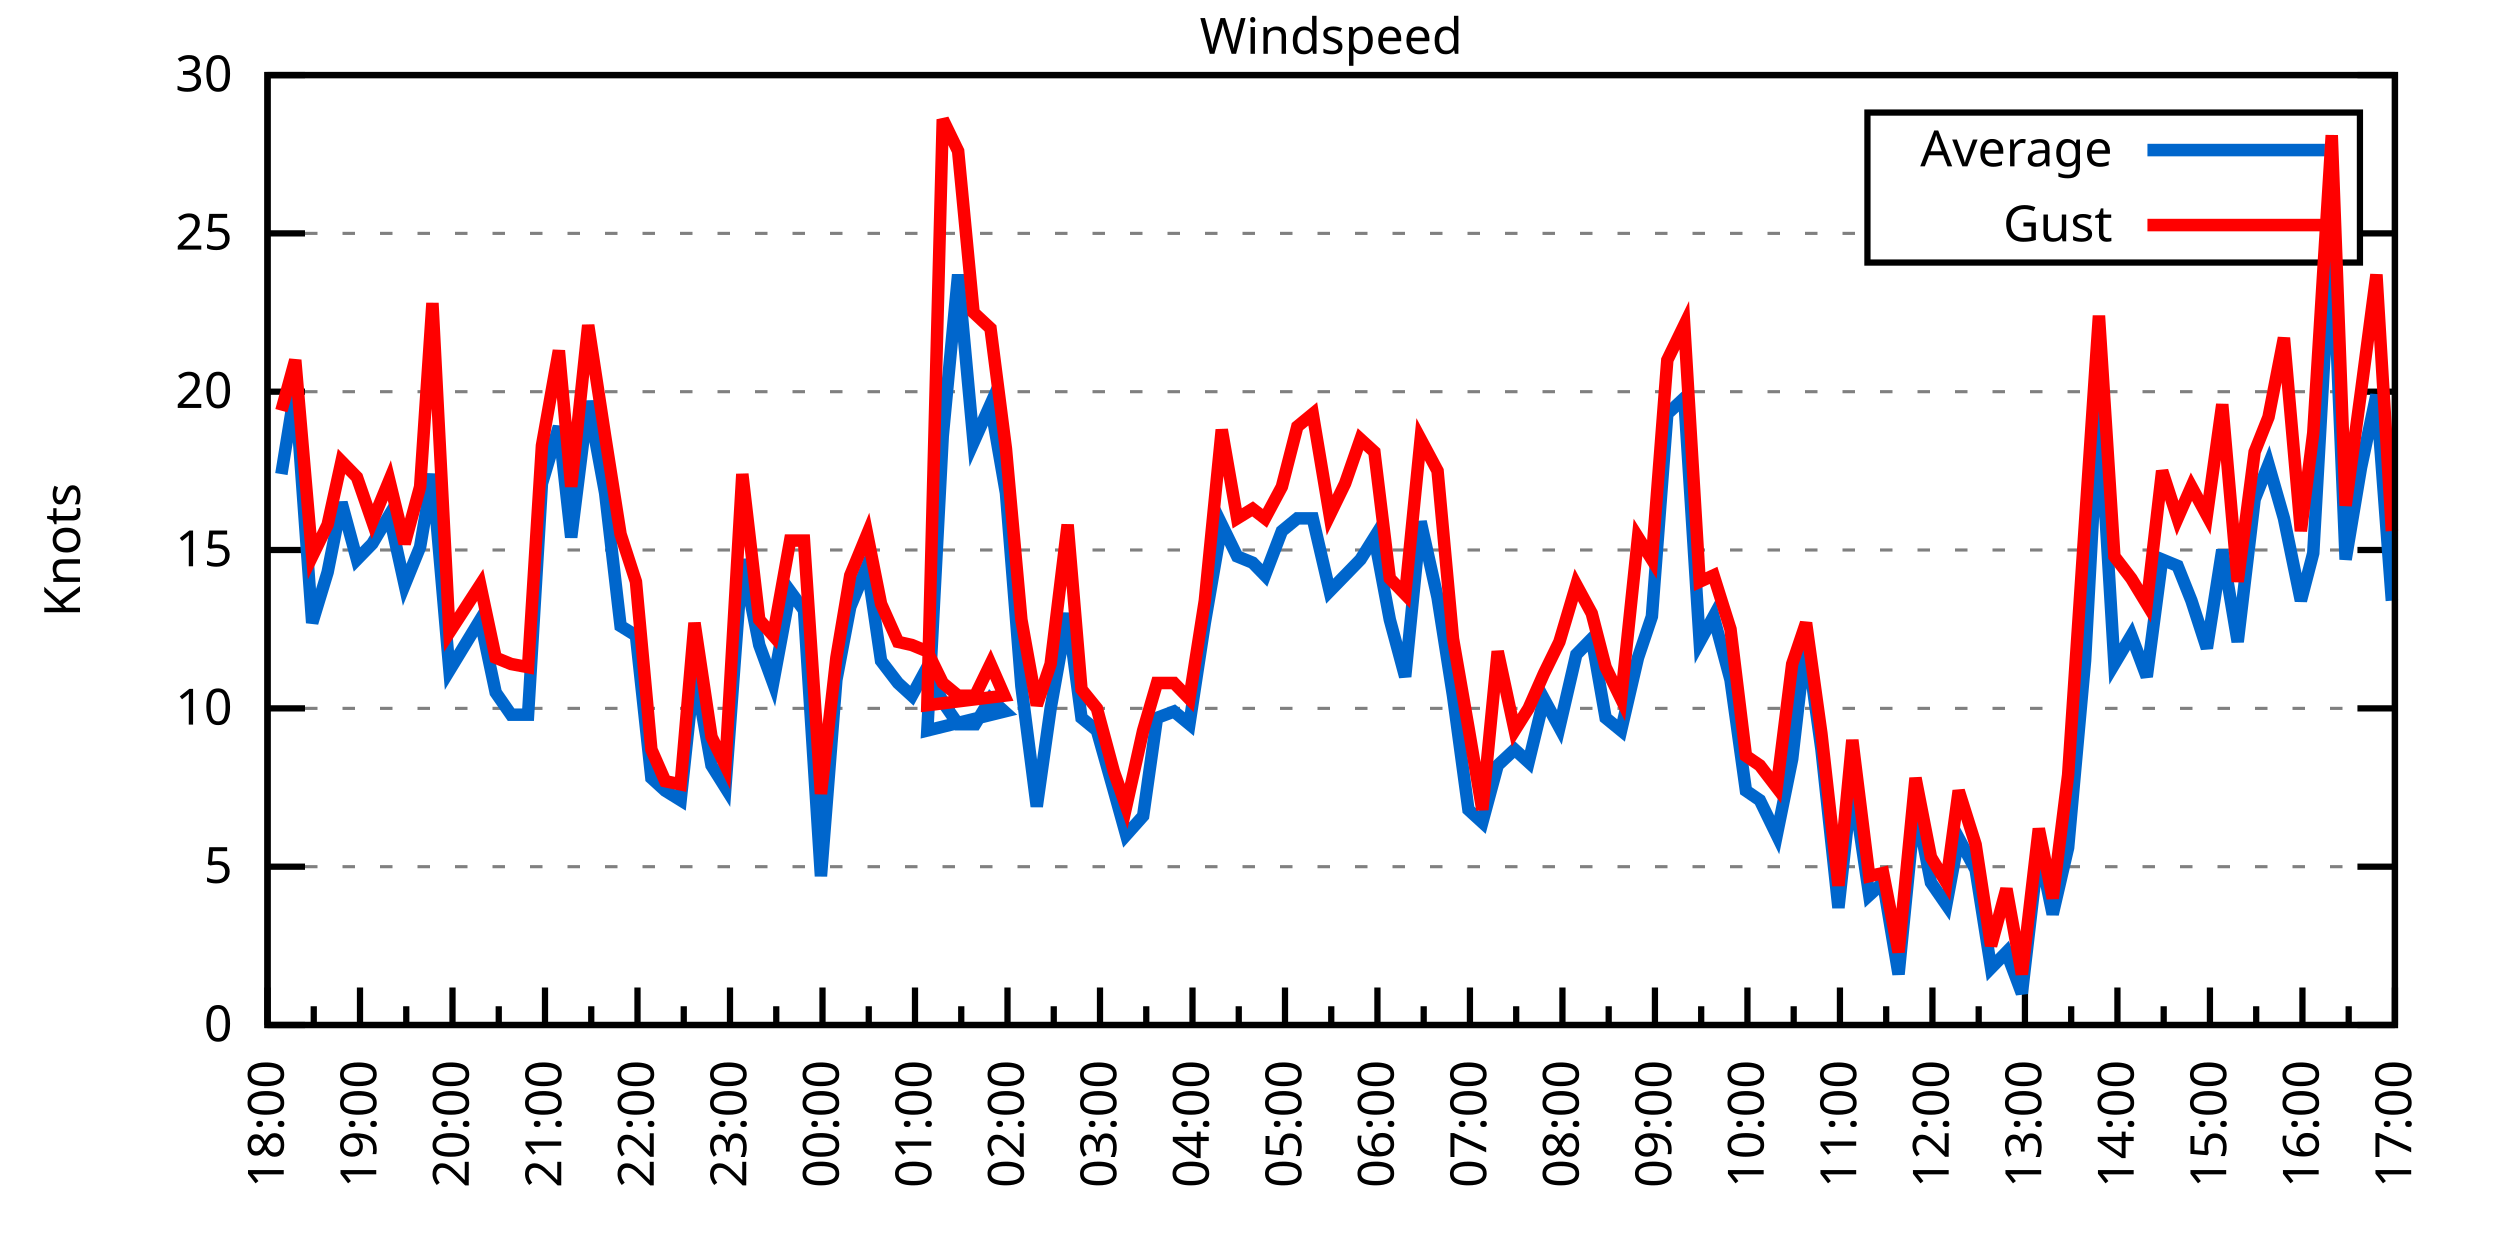
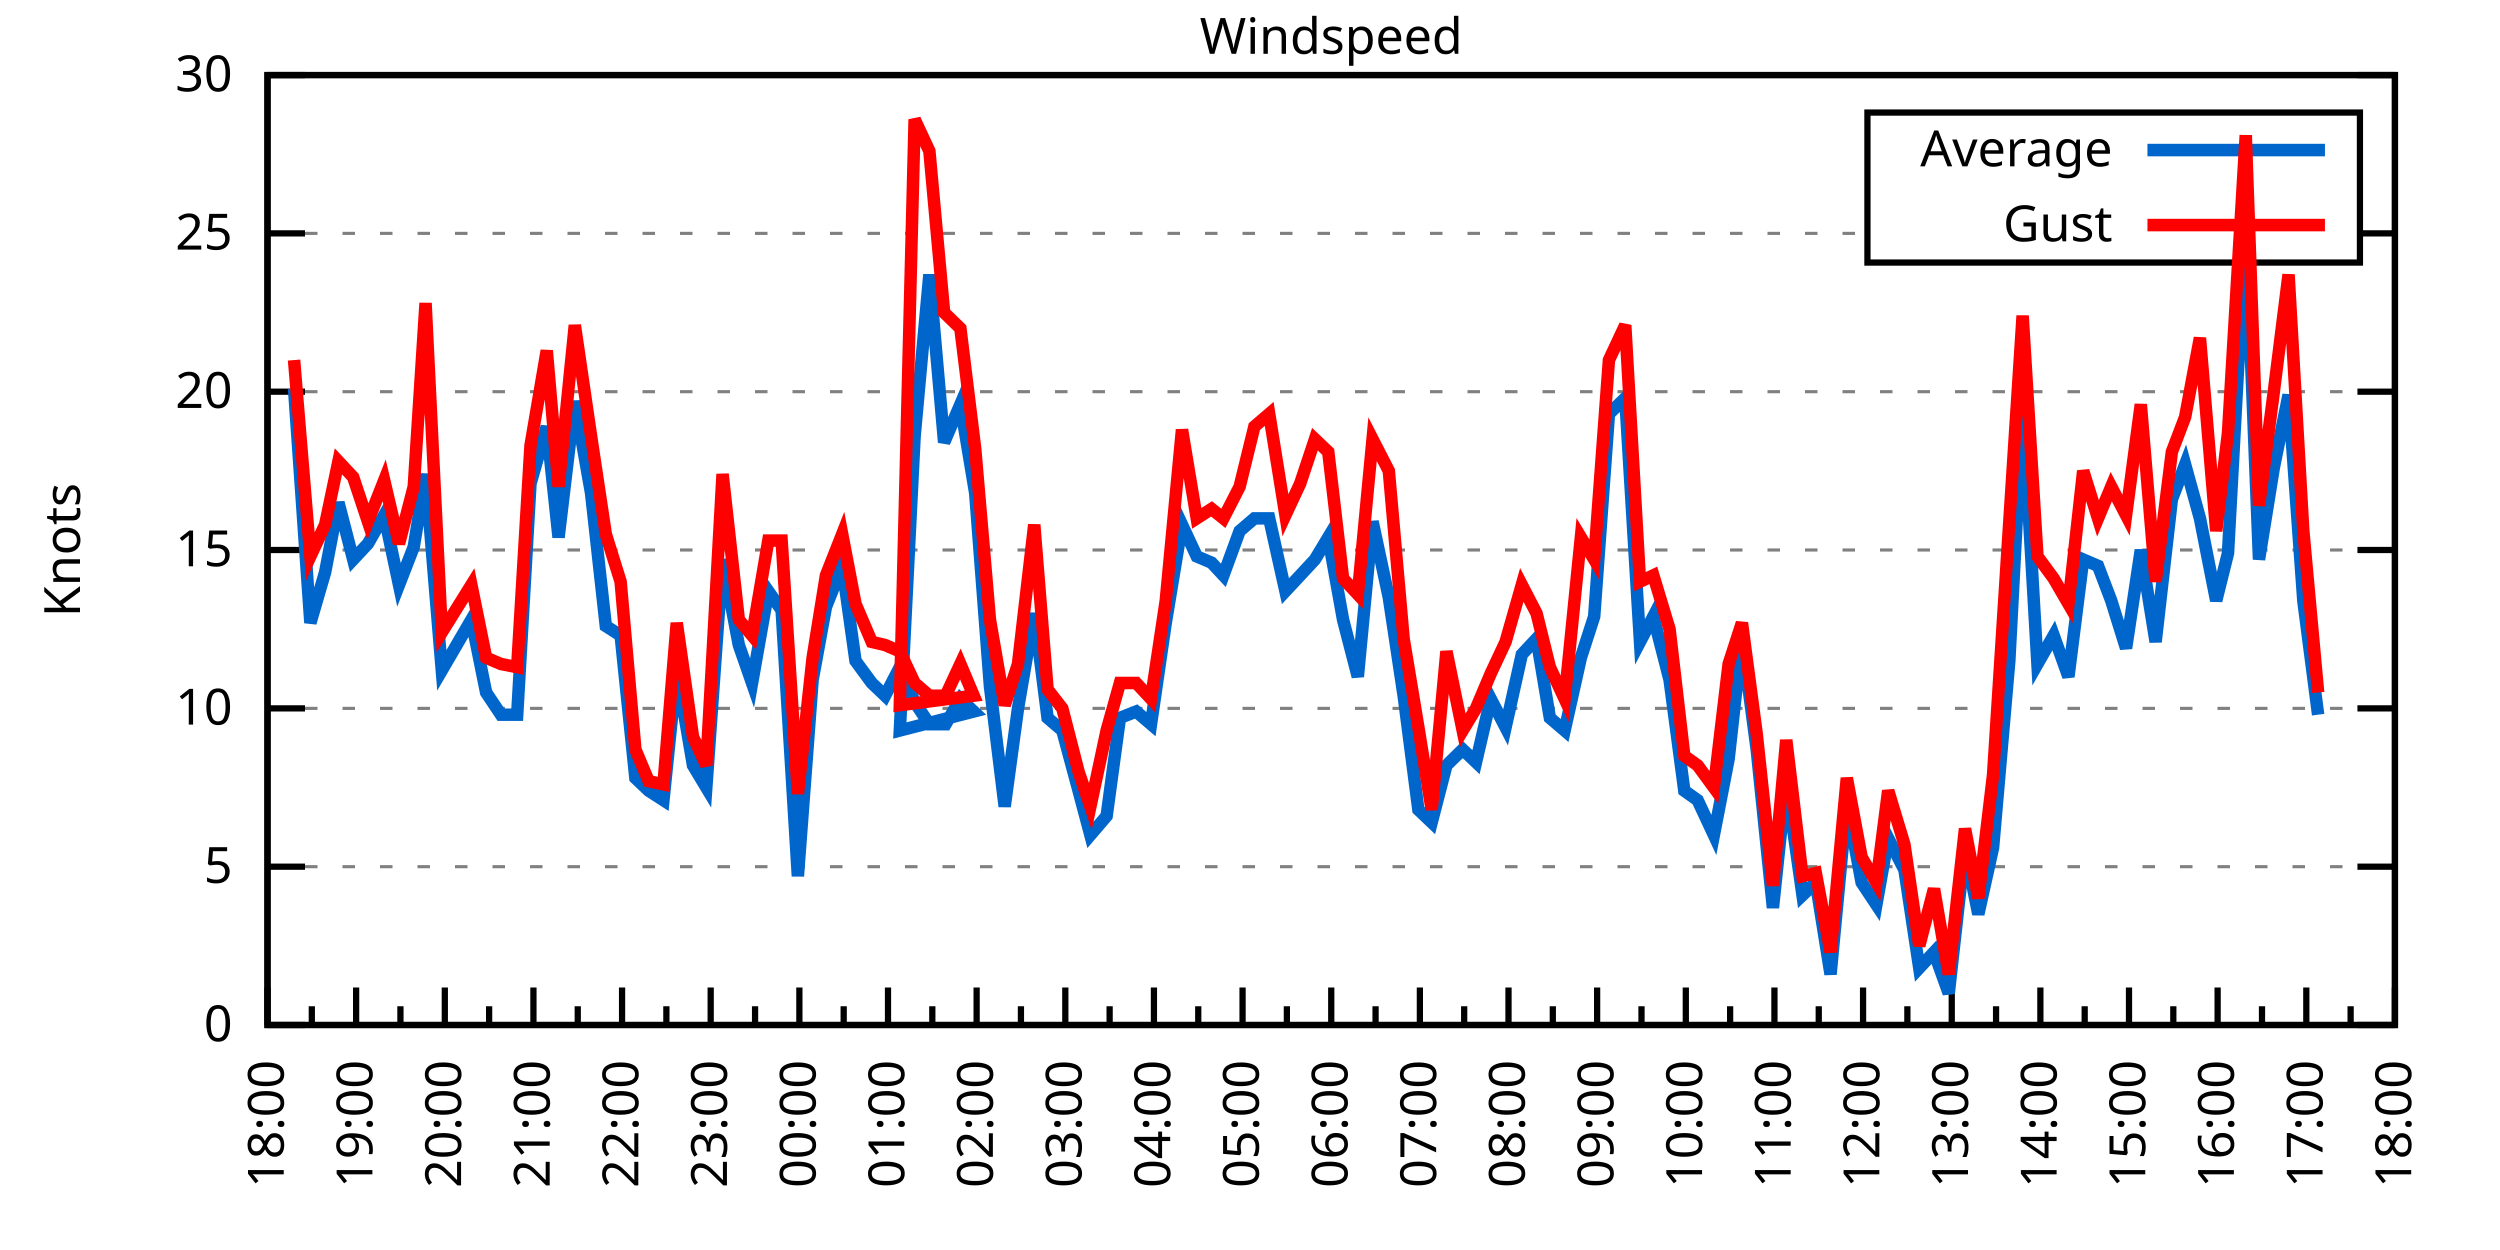
<svg xmlns="http://www.w3.org/2000/svg" xmlns:xlink="http://www.w3.org/1999/xlink" width="400" height="200" viewBox="0 0 400 200">
  <g id="gnuplot_canvas">
    <rect x="0" y="0" width="400" height="200" fill="none" />
    <defs>
      <circle id="gpDot" r="0.5" stroke-width="0.5" stroke="currentColor" />
      <path id="gpPt0" stroke-width="0.333" stroke="currentColor" d="M-1,0 h2 M0,-1 v2" />
      <path id="gpPt1" stroke-width="0.333" stroke="currentColor" d="M-1,-1 L1,1 M1,-1 L-1,1" />
      <path id="gpPt2" stroke-width="0.333" stroke="currentColor" d="M-1,0 L1,0 M0,-1 L0,1 M-1,-1 L1,1 M-1,1 L1,-1" />
      <rect id="gpPt3" stroke-width="0.333" stroke="currentColor" x="-1" y="-1" width="2" height="2" />
      <rect id="gpPt4" stroke-width="0.333" stroke="currentColor" fill="currentColor" x="-1" y="-1" width="2" height="2" />
      <circle id="gpPt5" stroke-width="0.333" stroke="currentColor" cx="0" cy="0" r="1" />
      <use xlink:href="#gpPt5" id="gpPt6" fill="currentColor" stroke="none" />
      <path id="gpPt7" stroke-width="0.333" stroke="currentColor" d="M0,-1.33 L-1.33,0.67 L1.33,0.67 z" />
      <use xlink:href="#gpPt7" id="gpPt8" fill="currentColor" stroke="none" />
      <use xlink:href="#gpPt7" id="gpPt9" stroke="currentColor" transform="rotate(180)" />
      <use xlink:href="#gpPt9" id="gpPt10" fill="currentColor" stroke="none" />
      <use xlink:href="#gpPt3" id="gpPt11" stroke="currentColor" transform="rotate(45)" />
      <use xlink:href="#gpPt11" id="gpPt12" fill="currentColor" stroke="none" />
      <path id="gpPt13" stroke-width="0.333" stroke="currentColor" d="M0,1.330 L1.265,0.411 L0.782,-1.067 L-0.782,-1.076 L-1.265,0.411 z" />
      <use xlink:href="#gpPt13" id="gpPt14" fill="currentColor" stroke="none" />
      <filter id="textbox" filterUnits="objectBoundingBox" x="0" y="0" height="1" width="1">
        <feFlood flood-color="white" flood-opacity="1" result="bgnd" />
        <feComposite in="SourceGraphic" in2="bgnd" operator="atop" />
      </filter>
      <filter id="greybox" filterUnits="objectBoundingBox" x="0" y="0" height="1" width="1">
        <feFlood flood-color="lightgrey" flood-opacity="1" result="grey" />
        <feComposite in="SourceGraphic" in2="grey" operator="atop" />
      </filter>
    </defs>
    <g fill="none" color="white" stroke="currentColor" stroke-width="1.00" stroke-linecap="butt" stroke-linejoin="miter">
</g>
    <g fill="none" color="black" stroke="currentColor" stroke-width="1.00" stroke-linecap="butt" stroke-linejoin="miter">
      <g stroke="none" shape-rendering="crispEdges">
        <polygon fill="rgb(255, 255, 255)" points="42.80,164.00 383.18,164.00 383.18,12.02 42.80,12.02 " />
      </g>
    </g>
    <g fill="none" color="black" stroke="currentColor" stroke-width="1.00" stroke-linecap="butt" stroke-linejoin="miter">
</g>
    <g fill="none" color="black" stroke="black" stroke-width="0.50" stroke-linecap="butt" stroke-linejoin="miter">
</g>
    <g fill="none" color="gray" stroke="currentColor" stroke-width="0.50" stroke-linecap="butt" stroke-linejoin="miter">
      <path stroke="gray" stroke-dasharray="2,4" class="gridline" d="M42.80,164.00 L383.19,164.00  " />
    </g>
    <g fill="none" color="gray" stroke="gray" stroke-width="1.00" stroke-linecap="butt" stroke-linejoin="miter">
</g>
    <g fill="none" color="black" stroke="currentColor" stroke-width="1.00" stroke-linecap="butt" stroke-linejoin="miter">
      <path stroke="black" d="M42.80,164.00 L48.80,164.00 M383.19,164.00 L377.19,164.00  " />
      <g transform="translate(37.20,166.60)" stroke="none" fill="black" font-family="Sans" font-size="8.00" text-anchor="end">
        <text>
          <tspan font-family="Sans"> 0</tspan>
        </text>
      </g>
    </g>
    <g fill="none" color="black" stroke="currentColor" stroke-width="1.00" stroke-linecap="butt" stroke-linejoin="miter">
</g>
    <g fill="none" color="black" stroke="black" stroke-width="0.50" stroke-linecap="butt" stroke-linejoin="miter">
</g>
    <g fill="none" color="gray" stroke="currentColor" stroke-width="0.50" stroke-linecap="butt" stroke-linejoin="miter">
      <path stroke="gray" stroke-dasharray="2,4" class="gridline" d="M42.80,138.67 L383.19,138.67  " />
    </g>
    <g fill="none" color="gray" stroke="gray" stroke-width="1.00" stroke-linecap="butt" stroke-linejoin="miter">
</g>
    <g fill="none" color="black" stroke="currentColor" stroke-width="1.00" stroke-linecap="butt" stroke-linejoin="miter">
      <path stroke="black" d="M42.80,138.67 L48.80,138.67 M383.19,138.67 L377.19,138.67  " />
      <g transform="translate(37.20,141.27)" stroke="none" fill="black" font-family="Sans" font-size="8.00" text-anchor="end">
        <text>
          <tspan font-family="Sans"> 5</tspan>
        </text>
      </g>
    </g>
    <g fill="none" color="black" stroke="currentColor" stroke-width="1.00" stroke-linecap="butt" stroke-linejoin="miter">
</g>
    <g fill="none" color="black" stroke="black" stroke-width="0.50" stroke-linecap="butt" stroke-linejoin="miter">
</g>
    <g fill="none" color="gray" stroke="currentColor" stroke-width="0.50" stroke-linecap="butt" stroke-linejoin="miter">
      <path stroke="gray" stroke-dasharray="2,4" class="gridline" d="M42.80,113.34 L383.19,113.34  " />
    </g>
    <g fill="none" color="gray" stroke="gray" stroke-width="1.00" stroke-linecap="butt" stroke-linejoin="miter">
</g>
    <g fill="none" color="black" stroke="currentColor" stroke-width="1.00" stroke-linecap="butt" stroke-linejoin="miter">
      <path stroke="black" d="M42.80,113.34 L48.80,113.34 M383.19,113.34 L377.19,113.34  " />
      <g transform="translate(37.20,115.94)" stroke="none" fill="black" font-family="Sans" font-size="8.00" text-anchor="end">
        <text>
          <tspan font-family="Sans"> 10</tspan>
        </text>
      </g>
    </g>
    <g fill="none" color="black" stroke="currentColor" stroke-width="1.00" stroke-linecap="butt" stroke-linejoin="miter">
</g>
    <g fill="none" color="black" stroke="black" stroke-width="0.50" stroke-linecap="butt" stroke-linejoin="miter">
</g>
    <g fill="none" color="gray" stroke="currentColor" stroke-width="0.50" stroke-linecap="butt" stroke-linejoin="miter">
      <path stroke="gray" stroke-dasharray="2,4" class="gridline" d="M42.80,88.00 L383.19,88.00  " />
    </g>
    <g fill="none" color="gray" stroke="gray" stroke-width="1.00" stroke-linecap="butt" stroke-linejoin="miter">
</g>
    <g fill="none" color="black" stroke="currentColor" stroke-width="1.00" stroke-linecap="butt" stroke-linejoin="miter">
      <path stroke="black" d="M42.80,88.00 L48.80,88.00 M383.19,88.00 L377.19,88.00  " />
      <g transform="translate(37.20,90.60)" stroke="none" fill="black" font-family="Sans" font-size="8.00" text-anchor="end">
        <text>
          <tspan font-family="Sans"> 15</tspan>
        </text>
      </g>
    </g>
    <g fill="none" color="black" stroke="currentColor" stroke-width="1.00" stroke-linecap="butt" stroke-linejoin="miter">
</g>
    <g fill="none" color="black" stroke="black" stroke-width="0.50" stroke-linecap="butt" stroke-linejoin="miter">
</g>
    <g fill="none" color="gray" stroke="currentColor" stroke-width="0.50" stroke-linecap="butt" stroke-linejoin="miter">
      <path stroke="gray" stroke-dasharray="2,4" class="gridline" d="M42.80,62.67 L383.19,62.67  " />
    </g>
    <g fill="none" color="gray" stroke="gray" stroke-width="1.00" stroke-linecap="butt" stroke-linejoin="miter">
</g>
    <g fill="none" color="black" stroke="currentColor" stroke-width="1.00" stroke-linecap="butt" stroke-linejoin="miter">
      <path stroke="black" d="M42.80,62.67 L48.80,62.67 M383.19,62.67 L377.19,62.67  " />
      <g transform="translate(37.20,65.27)" stroke="none" fill="black" font-family="Sans" font-size="8.00" text-anchor="end">
        <text>
          <tspan font-family="Sans"> 20</tspan>
        </text>
      </g>
    </g>
    <g fill="none" color="black" stroke="currentColor" stroke-width="1.00" stroke-linecap="butt" stroke-linejoin="miter">
</g>
    <g fill="none" color="black" stroke="black" stroke-width="0.50" stroke-linecap="butt" stroke-linejoin="miter">
</g>
    <g fill="none" color="gray" stroke="currentColor" stroke-width="0.50" stroke-linecap="butt" stroke-linejoin="miter">
      <path stroke="gray" stroke-dasharray="2,4" class="gridline" d="M42.80,37.34 L298.79,37.34 M377.59,37.34 L383.19,37.34  " />
    </g>
    <g fill="none" color="gray" stroke="gray" stroke-width="1.00" stroke-linecap="butt" stroke-linejoin="miter">
</g>
    <g fill="none" color="black" stroke="currentColor" stroke-width="1.00" stroke-linecap="butt" stroke-linejoin="miter">
      <path stroke="black" d="M42.80,37.34 L48.80,37.34 M383.19,37.34 L377.19,37.34  " />
      <g transform="translate(37.20,39.94)" stroke="none" fill="black" font-family="Sans" font-size="8.00" text-anchor="end">
        <text>
          <tspan font-family="Sans"> 25</tspan>
        </text>
      </g>
    </g>
    <g fill="none" color="black" stroke="currentColor" stroke-width="1.00" stroke-linecap="butt" stroke-linejoin="miter">
</g>
    <g fill="none" color="black" stroke="black" stroke-width="0.50" stroke-linecap="butt" stroke-linejoin="miter">
</g>
    <g fill="none" color="gray" stroke="currentColor" stroke-width="0.50" stroke-linecap="butt" stroke-linejoin="miter">
      <path stroke="gray" stroke-dasharray="2,4" class="gridline" d="M42.80,12.01 L383.19,12.01  " />
    </g>
    <g fill="none" color="gray" stroke="gray" stroke-width="1.00" stroke-linecap="butt" stroke-linejoin="miter">
</g>
    <g fill="none" color="black" stroke="currentColor" stroke-width="1.00" stroke-linecap="butt" stroke-linejoin="miter">
      <path stroke="black" d="M42.80,12.01 L48.80,12.01 M383.19,12.01 L377.19,12.01  " />
      <g transform="translate(37.20,14.61)" stroke="none" fill="black" font-family="Sans" font-size="8.00" text-anchor="end">
        <text>
          <tspan font-family="Sans"> 30</tspan>
        </text>
      </g>
    </g>
    <g fill="none" color="black" stroke="currentColor" stroke-width="1.00" stroke-linecap="butt" stroke-linejoin="miter">
      <path stroke="black" d="M42.80,164.00 L42.80,158.00  " />
      <g transform="translate(45.40,169.60) rotate(270)" stroke="none" fill="black" font-family="Sans" font-size="8.00" text-anchor="end">
        <text>
          <tspan font-family="Sans">18:00</tspan>
        </text>
      </g>
    </g>
    <g fill="none" color="black" stroke="currentColor" stroke-width="1.00" stroke-linecap="butt" stroke-linejoin="miter">
-       <path stroke="black" d="M50.20,164.00 L50.20,161.00 M57.60,164.00 L57.60,158.00  " />
-       <g transform="translate(60.20,169.60) rotate(270)" stroke="none" fill="black" font-family="Sans" font-size="8.00" text-anchor="end">
+       <path stroke="black" d="M49.89,164.00 L49.89,161.00 M56.98,164.00 L56.98,158.00  " />
+       <g transform="translate(59.58,169.60) rotate(270)" stroke="none" fill="black" font-family="Sans" font-size="8.00" text-anchor="end">
        <text>
          <tspan font-family="Sans">19:00</tspan>
        </text>
      </g>
    </g>
    <g fill="none" color="black" stroke="currentColor" stroke-width="1.00" stroke-linecap="butt" stroke-linejoin="miter">
-       <path stroke="black" d="M65.00,164.00 L65.00,161.00 M72.40,164.00 L72.40,158.00  " />
-       <g transform="translate(75.00,169.60) rotate(270)" stroke="none" fill="black" font-family="Sans" font-size="8.00" text-anchor="end">
+       <path stroke="black" d="M64.07,164.00 L64.07,161.00 M71.17,164.00 L71.17,158.00  " />
+       <g transform="translate(73.77,169.60) rotate(270)" stroke="none" fill="black" font-family="Sans" font-size="8.00" text-anchor="end">
        <text>
          <tspan font-family="Sans">20:00</tspan>
        </text>
      </g>
    </g>
    <g fill="none" color="black" stroke="currentColor" stroke-width="1.00" stroke-linecap="butt" stroke-linejoin="miter">
-       <path stroke="black" d="M79.80,164.00 L79.80,161.00 M87.20,164.00 L87.20,158.00  " />
-       <g transform="translate(89.80,169.60) rotate(270)" stroke="none" fill="black" font-family="Sans" font-size="8.00" text-anchor="end">
+       <path stroke="black" d="M78.26,164.00 L78.26,161.00 M85.35,164.00 L85.35,158.00  " />
+       <g transform="translate(87.95,169.60) rotate(270)" stroke="none" fill="black" font-family="Sans" font-size="8.00" text-anchor="end">
        <text>
          <tspan font-family="Sans">21:00</tspan>
        </text>
      </g>
    </g>
    <g fill="none" color="black" stroke="currentColor" stroke-width="1.00" stroke-linecap="butt" stroke-linejoin="miter">
-       <path stroke="black" d="M94.60,164.00 L94.60,161.00 M102.00,164.00 L102.00,158.00  " />
-       <g transform="translate(104.60,169.60) rotate(270)" stroke="none" fill="black" font-family="Sans" font-size="8.00" text-anchor="end">
+       <path stroke="black" d="M92.44,164.00 L92.44,161.00 M99.53,164.00 L99.53,158.00  " />
+       <g transform="translate(102.13,169.60) rotate(270)" stroke="none" fill="black" font-family="Sans" font-size="8.00" text-anchor="end">
        <text>
          <tspan font-family="Sans">22:00</tspan>
        </text>
      </g>
    </g>
    <g fill="none" color="black" stroke="currentColor" stroke-width="1.00" stroke-linecap="butt" stroke-linejoin="miter">
-       <path stroke="black" d="M109.40,164.00 L109.40,161.00 M116.80,164.00 L116.80,158.00  " />
-       <g transform="translate(119.40,169.60) rotate(270)" stroke="none" fill="black" font-family="Sans" font-size="8.00" text-anchor="end">
+       <path stroke="black" d="M106.62,164.00 L106.62,161.00 M113.71,164.00 L113.71,158.00  " />
+       <g transform="translate(116.31,169.60) rotate(270)" stroke="none" fill="black" font-family="Sans" font-size="8.00" text-anchor="end">
        <text>
          <tspan font-family="Sans">23:00</tspan>
        </text>
      </g>
    </g>
    <g fill="none" color="black" stroke="currentColor" stroke-width="1.00" stroke-linecap="butt" stroke-linejoin="miter">
-       <path stroke="black" d="M124.20,164.00 L124.20,161.00 M131.60,164.00 L131.60,158.00  " />
-       <g transform="translate(134.20,169.60) rotate(270)" stroke="none" fill="black" font-family="Sans" font-size="8.00" text-anchor="end">
+       <path stroke="black" d="M120.81,164.00 L120.81,161.00 M127.90,164.00 L127.90,158.00  " />
+       <g transform="translate(130.50,169.60) rotate(270)" stroke="none" fill="black" font-family="Sans" font-size="8.00" text-anchor="end">
        <text>
          <tspan font-family="Sans">00:00</tspan>
        </text>
      </g>
    </g>
    <g fill="none" color="black" stroke="currentColor" stroke-width="1.00" stroke-linecap="butt" stroke-linejoin="miter">
-       <path stroke="black" d="M139.00,164.00 L139.00,161.00 M146.40,164.00 L146.40,158.00  " />
-       <g transform="translate(149.00,169.60) rotate(270)" stroke="none" fill="black" font-family="Sans" font-size="8.00" text-anchor="end">
+       <path stroke="black" d="M134.99,164.00 L134.99,161.00 M142.08,164.00 L142.08,158.00  " />
+       <g transform="translate(144.68,169.60) rotate(270)" stroke="none" fill="black" font-family="Sans" font-size="8.00" text-anchor="end">
        <text>
          <tspan font-family="Sans">01:00</tspan>
        </text>
      </g>
    </g>
    <g fill="none" color="black" stroke="currentColor" stroke-width="1.00" stroke-linecap="butt" stroke-linejoin="miter">
-       <path stroke="black" d="M153.80,164.00 L153.80,161.00 M161.20,164.00 L161.20,158.00  " />
-       <g transform="translate(163.80,169.60) rotate(270)" stroke="none" fill="black" font-family="Sans" font-size="8.00" text-anchor="end">
+       <path stroke="black" d="M149.17,164.00 L149.17,161.00 M156.26,164.00 L156.26,158.00  " />
+       <g transform="translate(158.86,169.60) rotate(270)" stroke="none" fill="black" font-family="Sans" font-size="8.00" text-anchor="end">
        <text>
          <tspan font-family="Sans">02:00</tspan>
        </text>
      </g>
    </g>
    <g fill="none" color="black" stroke="currentColor" stroke-width="1.00" stroke-linecap="butt" stroke-linejoin="miter">
-       <path stroke="black" d="M168.60,164.00 L168.60,161.00 M176.00,164.00 L176.00,158.00  " />
-       <g transform="translate(178.60,169.60) rotate(270)" stroke="none" fill="black" font-family="Sans" font-size="8.00" text-anchor="end">
+       <path stroke="black" d="M163.35,164.00 L163.35,161.00 M170.45,164.00 L170.45,158.00  " />
+       <g transform="translate(173.05,169.60) rotate(270)" stroke="none" fill="black" font-family="Sans" font-size="8.00" text-anchor="end">
        <text>
          <tspan font-family="Sans">03:00</tspan>
        </text>
      </g>
    </g>
    <g fill="none" color="black" stroke="currentColor" stroke-width="1.00" stroke-linecap="butt" stroke-linejoin="miter">
-       <path stroke="black" d="M183.40,164.00 L183.40,161.00 M190.80,164.00 L190.80,158.00  " />
-       <g transform="translate(193.40,169.60) rotate(270)" stroke="none" fill="black" font-family="Sans" font-size="8.00" text-anchor="end">
+       <path stroke="black" d="M177.54,164.00 L177.54,161.00 M184.63,164.00 L184.63,158.00  " />
+       <g transform="translate(187.23,169.60) rotate(270)" stroke="none" fill="black" font-family="Sans" font-size="8.00" text-anchor="end">
        <text>
          <tspan font-family="Sans">04:00</tspan>
        </text>
      </g>
    </g>
    <g fill="none" color="black" stroke="currentColor" stroke-width="1.00" stroke-linecap="butt" stroke-linejoin="miter">
-       <path stroke="black" d="M198.20,164.00 L198.20,161.00 M205.60,164.00 L205.60,158.00  " />
-       <g transform="translate(208.20,169.60) rotate(270)" stroke="none" fill="black" font-family="Sans" font-size="8.00" text-anchor="end">
+       <path stroke="black" d="M191.72,164.00 L191.72,161.00 M198.81,164.00 L198.81,158.00  " />
+       <g transform="translate(201.41,169.60) rotate(270)" stroke="none" fill="black" font-family="Sans" font-size="8.00" text-anchor="end">
        <text>
          <tspan font-family="Sans">05:00</tspan>
        </text>
      </g>
    </g>
    <g fill="none" color="black" stroke="currentColor" stroke-width="1.00" stroke-linecap="butt" stroke-linejoin="miter">
-       <path stroke="black" d="M213.00,164.00 L213.00,161.00 M220.39,164.00 L220.39,158.00  " />
-       <g transform="translate(222.99,169.60) rotate(270)" stroke="none" fill="black" font-family="Sans" font-size="8.00" text-anchor="end">
+       <path stroke="black" d="M205.90,164.00 L205.90,161.00 M213.00,164.00 L213.00,158.00  " />
+       <g transform="translate(215.60,169.60) rotate(270)" stroke="none" fill="black" font-family="Sans" font-size="8.00" text-anchor="end">
        <text>
          <tspan font-family="Sans">06:00</tspan>
        </text>
      </g>
    </g>
    <g fill="none" color="black" stroke="currentColor" stroke-width="1.00" stroke-linecap="butt" stroke-linejoin="miter">
-       <path stroke="black" d="M227.79,164.00 L227.79,161.00 M235.19,164.00 L235.19,158.00  " />
-       <g transform="translate(237.79,169.60) rotate(270)" stroke="none" fill="black" font-family="Sans" font-size="8.00" text-anchor="end">
+       <path stroke="black" d="M220.09,164.00 L220.09,161.00 M227.18,164.00 L227.18,158.00  " />
+       <g transform="translate(229.78,169.60) rotate(270)" stroke="none" fill="black" font-family="Sans" font-size="8.00" text-anchor="end">
        <text>
          <tspan font-family="Sans">07:00</tspan>
        </text>
      </g>
    </g>
    <g fill="none" color="black" stroke="currentColor" stroke-width="1.00" stroke-linecap="butt" stroke-linejoin="miter">
-       <path stroke="black" d="M242.59,164.00 L242.59,161.00 M249.99,164.00 L249.99,158.00  " />
-       <g transform="translate(252.59,169.60) rotate(270)" stroke="none" fill="black" font-family="Sans" font-size="8.00" text-anchor="end">
+       <path stroke="black" d="M234.27,164.00 L234.27,161.00 M241.36,164.00 L241.36,158.00  " />
+       <g transform="translate(243.96,169.60) rotate(270)" stroke="none" fill="black" font-family="Sans" font-size="8.00" text-anchor="end">
        <text>
          <tspan font-family="Sans">08:00</tspan>
        </text>
      </g>
    </g>
    <g fill="none" color="black" stroke="currentColor" stroke-width="1.00" stroke-linecap="butt" stroke-linejoin="miter">
-       <path stroke="black" d="M257.39,164.00 L257.39,161.00 M264.79,164.00 L264.79,158.00  " />
-       <g transform="translate(267.39,169.60) rotate(270)" stroke="none" fill="black" font-family="Sans" font-size="8.00" text-anchor="end">
+       <path stroke="black" d="M248.45,164.00 L248.45,161.00 M255.54,164.00 L255.54,158.00  " />
+       <g transform="translate(258.14,169.60) rotate(270)" stroke="none" fill="black" font-family="Sans" font-size="8.00" text-anchor="end">
        <text>
          <tspan font-family="Sans">09:00</tspan>
        </text>
      </g>
    </g>
    <g fill="none" color="black" stroke="currentColor" stroke-width="1.00" stroke-linecap="butt" stroke-linejoin="miter">
-       <path stroke="black" d="M272.19,164.00 L272.19,161.00 M279.59,164.00 L279.59,158.00  " />
-       <g transform="translate(282.19,169.60) rotate(270)" stroke="none" fill="black" font-family="Sans" font-size="8.00" text-anchor="end">
+       <path stroke="black" d="M262.64,164.00 L262.64,161.00 M269.73,164.00 L269.73,158.00  " />
+       <g transform="translate(272.33,169.60) rotate(270)" stroke="none" fill="black" font-family="Sans" font-size="8.00" text-anchor="end">
        <text>
          <tspan font-family="Sans">10:00</tspan>
        </text>
      </g>
    </g>
    <g fill="none" color="black" stroke="currentColor" stroke-width="1.00" stroke-linecap="butt" stroke-linejoin="miter">
-       <path stroke="black" d="M286.99,164.00 L286.99,161.00 M294.39,164.00 L294.39,158.00  " />
-       <g transform="translate(296.99,169.60) rotate(270)" stroke="none" fill="black" font-family="Sans" font-size="8.00" text-anchor="end">
+       <path stroke="black" d="M276.82,164.00 L276.82,161.00 M283.91,164.00 L283.91,158.00  " />
+       <g transform="translate(286.51,169.60) rotate(270)" stroke="none" fill="black" font-family="Sans" font-size="8.00" text-anchor="end">
        <text>
          <tspan font-family="Sans">11:00</tspan>
        </text>
      </g>
    </g>
    <g fill="none" color="black" stroke="currentColor" stroke-width="1.00" stroke-linecap="butt" stroke-linejoin="miter">
-       <path stroke="black" d="M301.79,164.00 L301.79,161.00 M309.19,164.00 L309.19,158.00  " />
-       <g transform="translate(311.79,169.60) rotate(270)" stroke="none" fill="black" font-family="Sans" font-size="8.00" text-anchor="end">
+       <path stroke="black" d="M291.00,164.00 L291.00,161.00 M298.09,164.00 L298.09,158.00  " />
+       <g transform="translate(300.69,169.60) rotate(270)" stroke="none" fill="black" font-family="Sans" font-size="8.00" text-anchor="end">
        <text>
          <tspan font-family="Sans">12:00</tspan>
        </text>
      </g>
    </g>
    <g fill="none" color="black" stroke="currentColor" stroke-width="1.00" stroke-linecap="butt" stroke-linejoin="miter">
-       <path stroke="black" d="M316.59,164.00 L316.59,161.00 M323.99,164.00 L323.99,158.00  " />
-       <g transform="translate(326.59,169.60) rotate(270)" stroke="none" fill="black" font-family="Sans" font-size="8.00" text-anchor="end">
+       <path stroke="black" d="M305.18,164.00 L305.18,161.00 M312.28,164.00 L312.28,158.00  " />
+       <g transform="translate(314.88,169.60) rotate(270)" stroke="none" fill="black" font-family="Sans" font-size="8.00" text-anchor="end">
        <text>
          <tspan font-family="Sans">13:00</tspan>
        </text>
      </g>
    </g>
    <g fill="none" color="black" stroke="currentColor" stroke-width="1.00" stroke-linecap="butt" stroke-linejoin="miter">
-       <path stroke="black" d="M331.39,164.00 L331.39,161.00 M338.79,164.00 L338.79,158.00  " />
-       <g transform="translate(341.39,169.60) rotate(270)" stroke="none" fill="black" font-family="Sans" font-size="8.00" text-anchor="end">
+       <path stroke="black" d="M319.37,164.00 L319.37,161.00 M326.46,164.00 L326.46,158.00  " />
+       <g transform="translate(329.06,169.60) rotate(270)" stroke="none" fill="black" font-family="Sans" font-size="8.00" text-anchor="end">
        <text>
          <tspan font-family="Sans">14:00</tspan>
        </text>
      </g>
    </g>
    <g fill="none" color="black" stroke="currentColor" stroke-width="1.00" stroke-linecap="butt" stroke-linejoin="miter">
-       <path stroke="black" d="M346.19,164.00 L346.19,161.00 M353.59,164.00 L353.59,158.00  " />
-       <g transform="translate(356.19,169.60) rotate(270)" stroke="none" fill="black" font-family="Sans" font-size="8.00" text-anchor="end">
+       <path stroke="black" d="M333.55,164.00 L333.55,161.00 M340.64,164.00 L340.64,158.00  " />
+       <g transform="translate(343.24,169.60) rotate(270)" stroke="none" fill="black" font-family="Sans" font-size="8.00" text-anchor="end">
        <text>
          <tspan font-family="Sans">15:00</tspan>
        </text>
      </g>
    </g>
    <g fill="none" color="black" stroke="currentColor" stroke-width="1.00" stroke-linecap="butt" stroke-linejoin="miter">
-       <path stroke="black" d="M360.99,164.00 L360.99,161.00 M368.39,164.00 L368.39,158.00  " />
-       <g transform="translate(370.99,169.60) rotate(270)" stroke="none" fill="black" font-family="Sans" font-size="8.00" text-anchor="end">
+       <path stroke="black" d="M347.73,164.00 L347.73,161.00 M354.82,164.00 L354.82,158.00  " />
+       <g transform="translate(357.42,169.60) rotate(270)" stroke="none" fill="black" font-family="Sans" font-size="8.00" text-anchor="end">
        <text>
          <tspan font-family="Sans">16:00</tspan>
        </text>
      </g>
    </g>
    <g fill="none" color="black" stroke="currentColor" stroke-width="1.00" stroke-linecap="butt" stroke-linejoin="miter">
-       <path stroke="black" d="M375.79,164.00 L375.79,161.00 M383.19,164.00 L383.19,158.00  " />
+       <path stroke="black" d="M361.92,164.00 L361.92,161.00 M369.01,164.00 L369.01,158.00  " />
+       <g transform="translate(371.61,169.60) rotate(270)" stroke="none" fill="black" font-family="Sans" font-size="8.00" text-anchor="end">
+         <text>
+           <tspan font-family="Sans">17:00</tspan>
+         </text>
+       </g>
+     </g>
+     <g fill="none" color="black" stroke="currentColor" stroke-width="1.00" stroke-linecap="butt" stroke-linejoin="miter">
+       <path stroke="black" d="M376.10,164.00 L376.10,161.00 M383.19,164.00 L383.19,158.00  " />
      <g transform="translate(385.79,169.60) rotate(270)" stroke="none" fill="black" font-family="Sans" font-size="8.00" text-anchor="end">
        <text>
-           <tspan font-family="Sans">17:00</tspan>
+           <tspan font-family="Sans">18:00</tspan>
        </text>
      </g>
    </g>
    <g fill="none" color="black" stroke="currentColor" stroke-width="1.00" stroke-linecap="butt" stroke-linejoin="miter">
</g>
    <g fill="none" color="black" stroke="currentColor" stroke-width="1.00" stroke-linecap="butt" stroke-linejoin="miter">
      <path stroke="black" d="M42.80,12.01 L42.80,164.00 L383.19,164.00 L383.19,12.01 L42.80,12.01 Z  " />
    </g>
    <g fill="none" color="black" stroke="currentColor" stroke-width="1.00" stroke-linecap="butt" stroke-linejoin="miter">
      <g transform="translate(12.80,88.01) rotate(270)" stroke="none" fill="black" font-family="Sans" font-size="8.00" text-anchor="middle">
        <text>
          <tspan font-family="Sans">Knots</tspan>
        </text>
      </g>
    </g>
    <g fill="none" color="black" stroke="currentColor" stroke-width="1.00" stroke-linecap="butt" stroke-linejoin="miter">
</g>
    <g fill="none" color="black" stroke="currentColor" stroke-width="1.00" stroke-linecap="butt" stroke-linejoin="miter">
      <path stroke="black" d="M298.79,42.01 L298.79,18.01 L377.59,18.01 L377.59,42.01 L298.79,42.01 Z  " />
    </g>
    <g id="Windspeed_plot_1">
      <g fill="none" color="white" stroke="black" stroke-width="2.00" stroke-linecap="butt" stroke-linejoin="miter">
</g>
      <g fill="none" color="black" stroke="currentColor" stroke-width="2.00" stroke-linecap="butt" stroke-linejoin="miter">
        <g transform="translate(337.99,26.61)" stroke="none" fill="black" font-family="Sans" font-size="8.00" text-anchor="end">
          <text>
            <tspan font-family="Sans">Average</tspan>
          </text>
        </g>
      </g>
      <g fill="none" color="black" stroke="currentColor" stroke-width="2.00" stroke-linecap="butt" stroke-linejoin="miter">
-         <path stroke="rgb(  0, 102, 204)" d="M343.59,24.01 L371.99,24.01 M45.02,75.85 L47.24,62.17 L49.95,99.66 L52.42,91.55 L54.64,80.41 L57.11,89.52   L59.57,86.99 L62.29,82.43 L64.75,93.58 L67.22,87.50 L69.19,75.85 L71.91,107.26 L76.84,99.15 L79.31,110.80   L81.77,114.35 L84.49,114.35 L86.71,77.37 L89.42,68.25 L91.39,85.98 L94.11,64.19 L96.82,78.89 L99.29,100.16   L101.75,101.68 L104.22,124.48 L106.44,126.51 L108.90,128.03 L111.12,107.26 L113.84,122.46 L116.06,126.00 L118.77,89.52   L121.48,103.20 L123.70,109.28 L126.42,94.59 L128.64,97.63 L131.35,140.19 L133.82,108.78 L136.04,97.12 L138.75,90.54   L140.97,105.74 L143.68,109.28 L145.90,111.31 L148.37,106.75 L150.84,112.32 L153.30,115.87 L156.02,115.87 L158.48,111.82   L160.70,113.84 L148.37,116.88 L150.84,69.77 L153.30,43.93 L155.77,70.78 L158.48,64.70 L160.95,78.89 L163.42,109.79   L165.88,129.04 L168.10,113.34 L170.82,98.14 L173.04,114.86 L175.50,116.88 L178.22,126.51 L180.19,133.60 L182.90,130.56   L185.12,114.86 L187.84,113.84 L190.30,115.87 L192.77,99.66 L195.48,83.95 L197.95,89.02 L200.42,90.03 L202.39,92.06   L205.10,84.97 L207.57,82.94 L210.04,82.94 L212.75,94.59 L215.21,92.06 L217.68,89.52 L219.90,85.98 L222.37,99.15   L224.83,108.27 L227.30,83.45 L230.01,95.60 L232.48,111.31 L234.95,129.55 L237.17,131.58 L239.63,122.46 L242.35,119.92   L244.57,121.95 L247.03,111.82 L249.50,116.38 L252.21,104.72 L254.68,102.19 L256.90,114.86 L259.37,116.88 L262.08,105.23   L264.30,98.64 L266.77,66.22 L269.48,63.69 L271.95,102.70 L274.17,98.64 L276.88,108.78 L279.35,126.51 L281.57,128.03   L284.28,133.60 L286.75,121.44 L288.97,102.19 L291.43,119.92 L294.15,145.25 L296.37,124.99 L299.08,143.23 L301.30,141.20   L303.77,155.89 L306.48,128.54 L308.95,141.20 L311.41,144.75 L313.39,134.11 L316.10,139.17 L318.57,154.88 L321.03,152.35   L323.50,158.93 L326.21,135.63 L328.43,146.27 L330.90,135.63 L333.61,105.74 L335.83,65.21 L338.30,106.24 L341.01,101.68   L343.48,108.27 L345.94,89.52 L348.41,90.54 L350.63,96.11 L353.10,103.71 L355.56,88.00 L358.03,102.70 L360.74,79.90   L362.96,74.33 L365.43,82.94 L368.14,96.11 L370.12,88.51 L373.08,36.33 L375.30,89.52 L377.76,74.83 L380.23,63.18   L382.70,96.11  " />
+         <path stroke="rgb(  0, 102, 204)" d="M343.59,24.01 L371.99,24.01 M47.05,62.17 L49.66,99.66 L52.02,91.55 L54.15,80.41 L56.51,89.52 L58.87,86.99   L61.47,82.43 L63.84,93.58 L66.20,87.50 L68.09,75.85 L70.69,107.26 L75.42,99.15 L77.78,110.80 L80.15,114.35   L82.75,114.35 L84.88,77.37 L87.48,68.25 L89.37,85.98 L91.97,64.19 L94.57,78.89 L96.93,100.16 L99.30,101.68   L101.66,124.48 L103.79,126.51 L106.15,128.03 L108.28,107.26 L110.88,122.46 L113.01,126.00 L115.61,89.52 L118.21,103.20   L120.33,109.28 L122.93,94.59 L125.06,97.63 L127.66,140.19 L130.02,108.78 L132.15,97.12 L134.75,90.54 L136.88,105.74   L139.48,109.28 L141.61,111.31 L143.97,106.75 L146.34,112.32 L148.70,115.87 L151.30,115.87 L153.66,111.82 L155.79,113.84   L143.97,116.88 L146.34,69.77 L148.70,43.93 L151.06,70.78 L153.66,64.70 L156.03,78.89 L158.39,109.79 L160.75,129.04   L162.88,113.34 L165.48,98.14 L167.61,114.86 L169.97,116.88 L172.57,126.51 L174.46,133.60 L177.06,130.56 L179.19,114.86   L181.79,113.84 L184.16,115.87 L186.52,99.66 L189.12,83.95 L191.48,89.02 L193.85,90.03 L195.74,92.06 L198.34,84.97   L200.70,82.94 L203.07,82.94 L205.67,94.59 L208.03,92.06 L210.39,89.52 L212.52,85.98 L214.89,99.15 L217.25,108.27   L219.61,83.45 L222.21,95.60 L224.58,111.31 L226.94,129.55 L229.07,131.58 L231.43,122.46 L234.03,119.92 L236.16,121.95   L238.52,111.82 L240.89,116.38 L243.49,104.72 L245.85,102.19 L247.98,114.86 L250.34,116.88 L252.94,105.23 L255.07,98.64   L257.43,66.22 L260.04,63.69 L262.40,102.70 L264.53,98.64 L267.13,108.78 L269.49,126.51 L271.62,128.03 L274.22,133.60   L276.58,121.44 L278.71,102.19 L281.07,119.92 L283.67,145.25 L285.80,124.99 L288.40,143.23 L290.53,141.20 L292.89,155.89   L295.49,128.54 L297.86,141.20 L300.22,144.75 L302.11,134.11 L304.71,139.17 L307.08,154.88 L309.44,152.35 L311.80,158.93   L314.40,135.63 L316.53,146.27 L318.89,135.63 L321.49,105.74 L323.62,65.21 L325.99,106.24 L328.59,101.68 L330.95,108.27   L333.31,89.52 L335.68,90.54 L337.80,96.11 L340.17,103.71 L342.53,88.00 L344.90,102.70 L347.50,79.90 L349.62,74.33   L351.99,82.94 L354.59,96.11 L356.48,88.51 L359.32,36.33 L361.44,89.52 L363.81,74.83 L366.17,63.18 L368.53,96.11   L370.90,114.35  " />
      </g>
    </g>
    <g id="Windspeed_plot_2">
      <g fill="none" color="black" stroke="currentColor" stroke-width="2.00" stroke-linecap="butt" stroke-linejoin="miter">
        <g transform="translate(337.99,38.61)" stroke="none" fill="black" font-family="Sans" font-size="8.00" text-anchor="end">
          <text>
            <tspan font-family="Sans">Gust</tspan>
          </text>
        </g>
      </g>
      <g fill="none" color="black" stroke="currentColor" stroke-width="2.00" stroke-linecap="butt" stroke-linejoin="miter">
-         <path stroke="rgb(255,   0,   0)" d="M343.59,36.01 L371.99,36.01 M45.02,65.71 L47.24,57.61 L49.95,89.02 L52.42,83.95 L54.64,73.82 L57.11,76.35   L59.57,83.45 L62.29,76.86 L64.75,86.99 L67.22,77.87 L69.19,48.49 L71.91,101.18 L76.84,93.58 L79.31,105.23   L81.77,106.24 L84.49,106.75 L86.71,71.29 L89.42,56.09 L91.39,77.87 L94.11,52.03 L96.82,69.77 L99.29,85.47   L101.75,93.07 L104.22,119.92 L106.44,124.99 L108.90,125.50 L111.12,99.66 L113.84,117.90 L116.06,122.46 L118.77,75.85   L121.48,99.15 L123.70,101.68 L126.42,86.49 L128.64,86.49 L131.35,127.02 L133.82,105.23 L136.04,92.06 L138.75,85.47   L140.97,96.62 L143.68,102.70 L145.90,103.20 L148.37,104.22 L150.84,109.28 L153.30,111.31 L156.02,111.31 L158.48,106.24   L160.70,111.31 L148.37,112.83 L150.84,19.10 L153.30,24.17 L155.77,50.01 L158.48,52.54 L160.95,71.79 L163.42,99.15   L165.88,112.83 L168.10,106.24 L170.82,83.95 L173.04,110.30 L175.50,113.34 L178.22,123.47 L180.19,129.04 L182.90,116.88   L185.12,109.28 L187.84,109.28 L190.30,111.82 L192.77,96.11 L195.48,68.75 L197.95,82.94 L200.42,81.42 L202.39,82.94   L205.10,77.87 L207.57,68.25 L210.04,66.22 L212.75,82.43 L215.21,77.37 L217.68,70.27 L219.90,72.30 L222.37,92.56   L224.83,95.10 L227.30,70.27 L230.01,75.34 L232.48,102.19 L234.95,116.38 L237.17,129.55 L239.63,104.22 L242.35,116.88   L244.57,113.34 L247.03,107.76 L249.50,102.70 L252.21,93.58 L254.68,98.14 L256.90,106.75 L259.37,111.82 L262.08,85.98   L264.30,89.52 L266.77,57.61 L269.48,52.03 L271.95,93.07 L274.17,92.06 L276.88,100.67 L279.35,120.94 L281.57,122.46   L284.28,126.00 L286.75,106.24 L288.97,99.66 L291.43,117.39 L294.15,141.71 L296.37,118.40 L299.08,140.19 L301.30,139.68   L303.77,152.35 L306.48,124.48 L308.95,137.15 L311.41,141.20 L313.39,126.51 L316.10,135.12 L318.57,151.33 L321.03,142.21   L323.50,155.89 L326.21,132.59 L328.43,143.73 L330.90,123.98 L333.61,83.45 L335.83,50.51 L338.30,89.02 L341.01,92.56   L343.48,96.62 L345.94,75.34 L348.41,82.94 L350.63,77.87 L353.10,82.43 L355.56,64.70 L358.03,93.07 L360.74,72.30   L362.96,66.73 L365.43,54.06 L368.14,84.97 L370.12,69.26 L373.08,21.64 L375.30,80.91 L377.76,62.67 L380.23,43.93   L382.70,84.97  " />
+         <path stroke="rgb(255,   0,   0)" d="M343.59,36.01 L371.99,36.01 M47.05,57.61 L49.66,89.02 L52.02,83.95 L54.15,73.82 L56.51,76.35 L58.87,83.45   L61.47,76.86 L63.84,86.99 L66.20,77.87 L68.09,48.49 L70.69,101.18 L75.42,93.58 L77.78,105.23 L80.15,106.24   L82.75,106.75 L84.88,71.29 L87.48,56.09 L89.37,77.87 L91.97,52.03 L94.57,69.77 L96.93,85.47 L99.30,93.07   L101.66,119.92 L103.79,124.99 L106.15,125.50 L108.28,99.66 L110.88,117.90 L113.01,122.46 L115.61,75.85 L118.21,99.15   L120.33,101.68 L122.93,86.49 L125.06,86.49 L127.66,127.02 L130.02,105.23 L132.15,92.06 L134.75,85.47 L136.88,96.62   L139.48,102.70 L141.61,103.20 L143.97,104.22 L146.34,109.28 L148.70,111.31 L151.30,111.31 L153.66,106.24 L155.79,111.31   L143.97,112.83 L146.34,19.10 L148.70,24.17 L151.06,50.01 L153.66,52.54 L156.03,71.79 L158.39,99.15 L160.75,112.83   L162.88,106.24 L165.48,83.95 L167.61,110.30 L169.97,113.34 L172.57,123.47 L174.46,129.04 L177.06,116.88 L179.19,109.28   L181.79,109.28 L184.16,111.82 L186.52,96.11 L189.12,68.75 L191.48,82.94 L193.85,81.42 L195.74,82.94 L198.34,77.87   L200.70,68.25 L203.07,66.22 L205.67,82.43 L208.03,77.37 L210.39,70.27 L212.52,72.30 L214.89,92.56 L217.25,95.10   L219.61,70.27 L222.21,75.34 L224.58,102.19 L226.94,116.38 L229.07,129.55 L231.43,104.22 L234.03,116.88 L236.16,113.34   L238.52,107.76 L240.89,102.70 L243.49,93.58 L245.85,98.14 L247.98,106.75 L250.34,111.82 L252.94,85.98 L255.07,89.52   L257.43,57.61 L260.04,52.03 L262.40,93.07 L264.53,92.06 L267.13,100.67 L269.49,120.94 L271.62,122.46 L274.22,126.00   L276.58,106.24 L278.71,99.66 L281.07,117.39 L283.67,141.71 L285.80,118.40 L288.40,140.19 L290.53,139.68 L292.89,152.35   L295.49,124.48 L297.86,137.15 L300.22,141.20 L302.11,126.51 L304.71,135.12 L307.08,151.33 L309.44,142.21 L311.80,155.89   L314.40,132.59 L316.53,143.73 L318.89,123.98 L321.49,83.45 L323.62,50.51 L325.99,89.02 L328.59,92.56 L330.95,96.62   L333.31,75.34 L335.68,82.94 L337.80,77.87 L340.17,82.43 L342.53,64.70 L344.90,93.07 L347.50,72.30 L349.62,66.73   L351.99,54.06 L354.59,84.97 L356.48,69.26 L359.32,21.64 L361.44,80.91 L363.81,62.67 L366.17,43.93 L368.53,84.97   L370.90,110.80  " />
      </g>
    </g>
    <g fill="none" color="black" stroke="currentColor" stroke-width="2.00" stroke-linecap="butt" stroke-linejoin="miter">
</g>
    <g fill="none" color="black" stroke="black" stroke-width="1.00" stroke-linecap="butt" stroke-linejoin="miter">
</g>
    <g fill="none" color="black" stroke="currentColor" stroke-width="1.00" stroke-linecap="butt" stroke-linejoin="miter">
      <path stroke="black" d="M42.80,12.01 L42.80,164.00 L383.19,164.00 L383.19,12.01 L42.80,12.01 Z  " />
    </g>
    <g fill="none" color="black" stroke="currentColor" stroke-width="1.00" stroke-linecap="butt" stroke-linejoin="miter">
      <g transform="translate(212.99,8.61)" stroke="none" fill="black" font-family="Sans" font-size="8.00" text-anchor="middle">
        <text>
          <tspan font-family="Sans">Windspeed</tspan>
        </text>
      </g>
    </g>
    <g fill="none" color="black" stroke="currentColor" stroke-width="1.00" stroke-linecap="butt" stroke-linejoin="miter">
</g>
  </g>
</svg>
